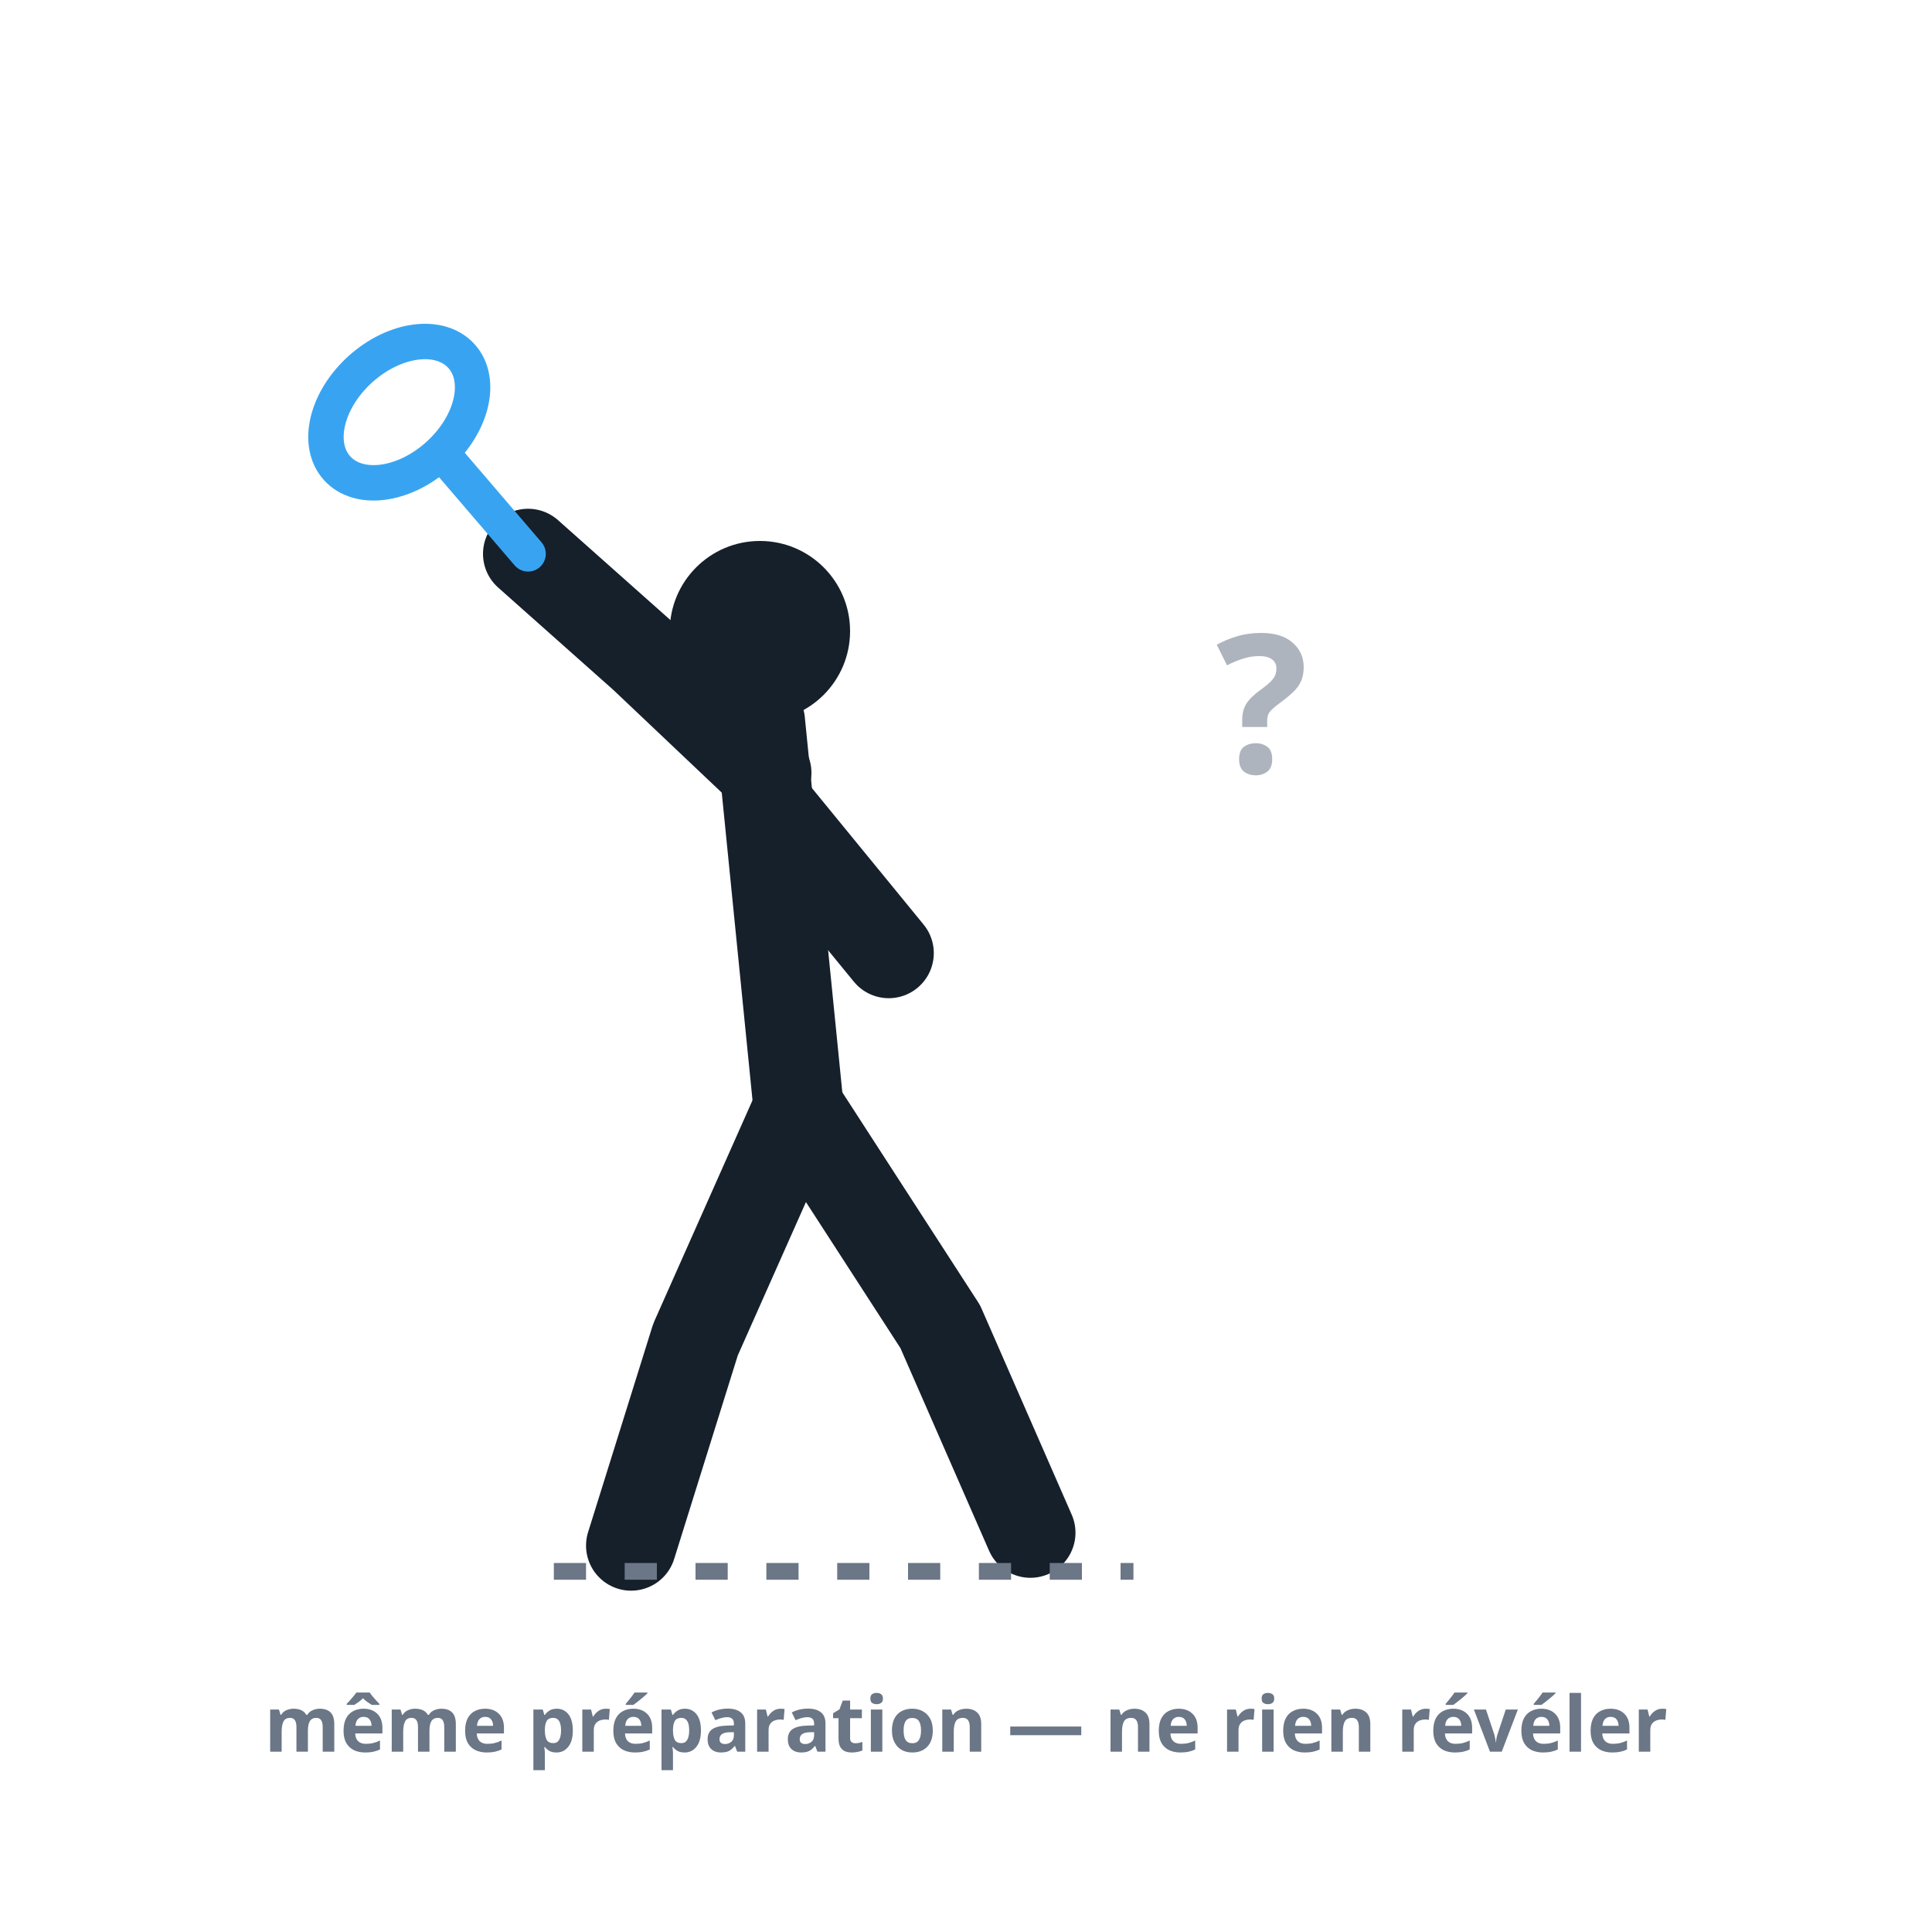
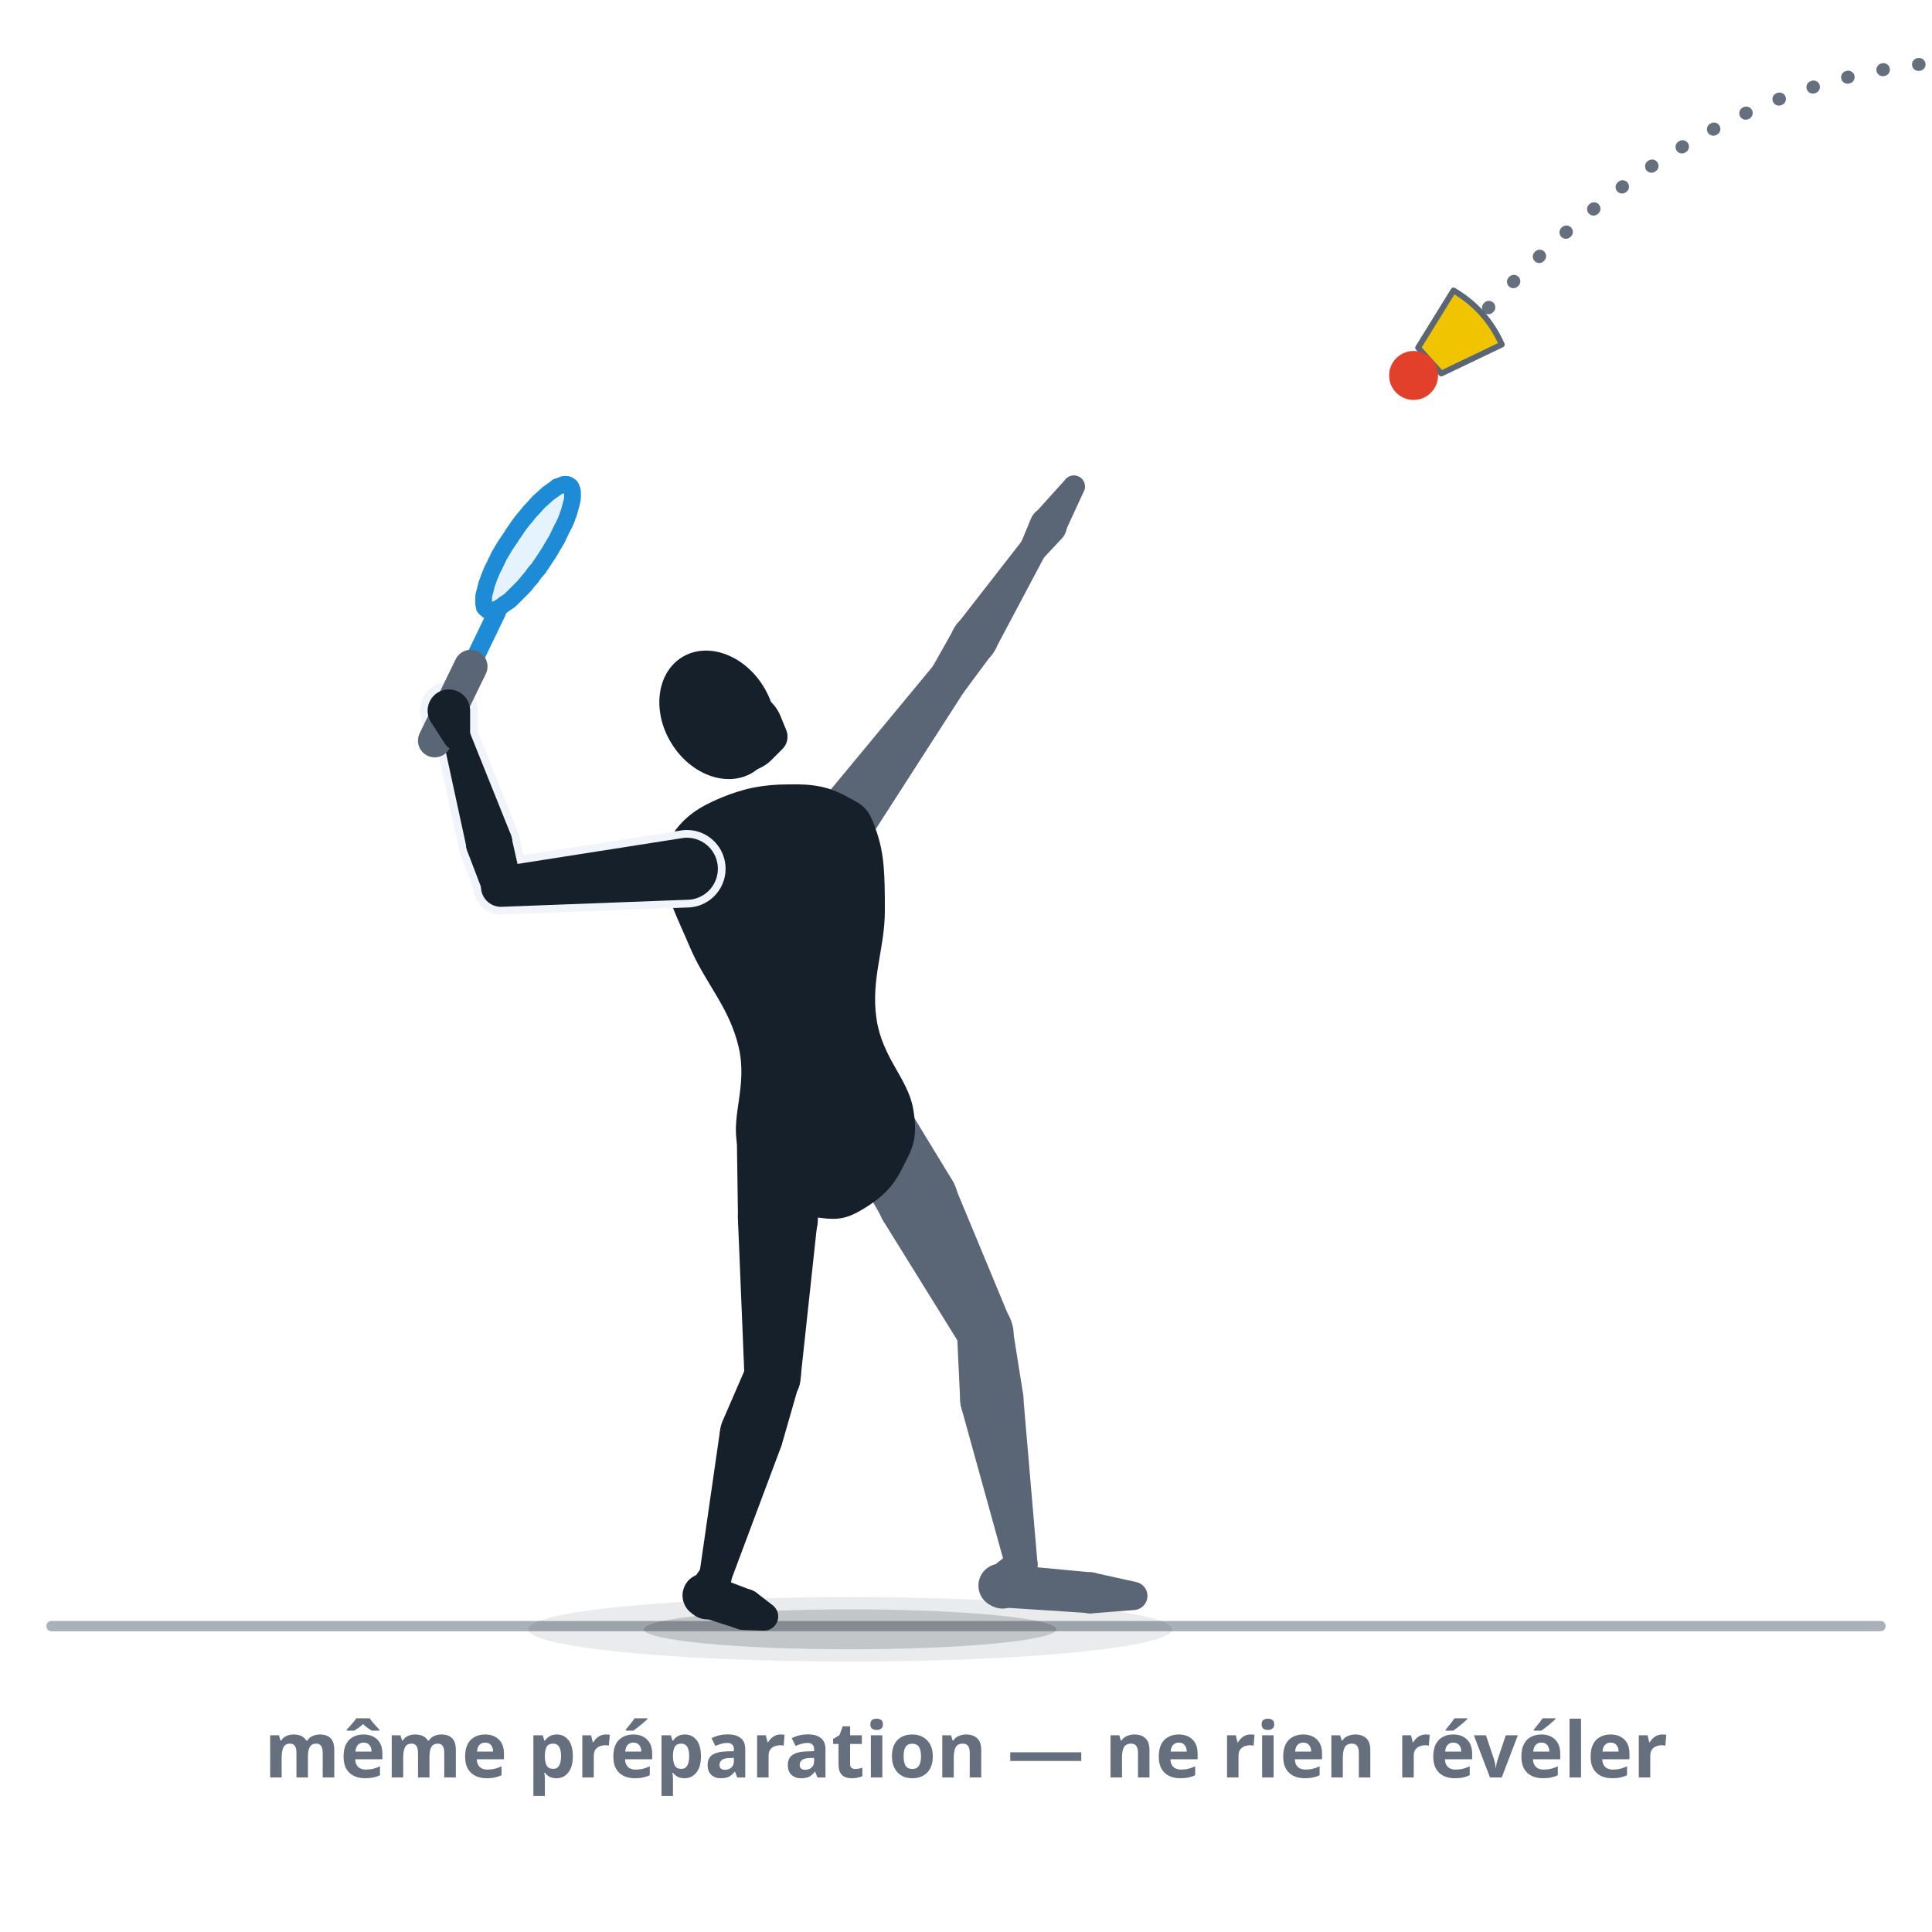
- <svg xmlns="http://www.w3.org/2000/svg" viewBox="0 0 300 300" role="img" aria-label="Feinte, image 1 : une préparation volontairement neutre et identique qui ne révèle rien — armé complet, corps posé, aucune frappe décidée.">
+ <svg xmlns="http://www.w3.org/2000/svg" viewBox="0 0 300 300" role="img" data-quelle="figuren" aria-label="Feinte, image 1 : la fin de l'armé. Le joueur est de profil par rapport à la cible, le coude haut, la raquette derrière la tête, le poids sur la jambe arrière, le bras libre tendu vers le speeder qui arrive. La posture ne révèle pas si une frappe appuyée ou un amorti va suivre.">
  <style>
-     .fig{fill:none;stroke:var(--tinte,#16202b);stroke-width:14;stroke-linecap:round;stroke-linejoin:round}
-     .kopf{fill:var(--tinte,#16202b)}
-     .schaft{fill:none;stroke:var(--primaer,#38a4f1);stroke-width:5.5;stroke-linecap:round}
-     .kelle{fill:none;stroke:var(--primaer,#38a4f1);stroke-width:5.5}
-     .frage{fill:var(--tinte-3,#6b7686);font:700 30px/1 system-ui,sans-serif;text-anchor:middle;opacity:.55}
-     .boden{fill:none;stroke:var(--tinte-3,#6b7686);stroke-width:2.6;stroke-dasharray:5 6}
-     .st{fill:var(--tinte-3,#6b7686);font:600 12px/1 system-ui,sans-serif;text-anchor:middle}
+     .s-k{fill:var(--tinte,#16202b)}
+     .s-f{fill:var(--tinte-2,#5a6675)}
+     .s-x{fill:var(--flaeche-2,#f1f5fb);stroke:var(--flaeche-2,#f1f5fb);stroke-width:2.4;stroke-linejoin:round}
+     .s-rf{fill:var(--primaer,#38a4f1);opacity:.14}
+     .s-rr{fill:none;stroke:var(--primaer-dunkel,#1e8bd6);stroke-width:2.6;stroke-linejoin:round}
+     .s-rh{fill:none;stroke:var(--primaer-dunkel,#1e8bd6);stroke-width:2.1;stroke-linecap:round;stroke-linejoin:round}
+     .s-rsch{fill:none;stroke:var(--primaer-dunkel,#1e8bd6);stroke-width:2.8;stroke-linecap:round}
+     .s-rg{fill:none;stroke:var(--tinte-2,#5a6675);stroke-width:5.2;stroke-linecap:round}
+     .s-korb{fill:var(--speeder-korb,#f0c400);stroke:var(--tinte-2,#5a6675);stroke-width:.9;stroke-linejoin:round}
+     .s-kappe{fill:var(--speeder-kappe,#e2402a)}
+     .s-sch{fill:var(--schatten-boden,#16202b2e)}
+     .s-schw{fill:var(--schatten-boden,#16202b2e);opacity:.5}
+     .s-bahng{fill:none;stroke:var(--tinte-3,#656f7e);stroke-width:2;stroke-dasharray:.1 5.5;stroke-linecap:round}
+     .s-boden{fill:none;stroke:var(--tinte-3,#656f7e);stroke-width:1.6;opacity:.55;stroke-linecap:round}
+     .st{fill:var(--tinte-3,#656f7e);font:600 12px/1 system-ui,sans-serif;text-anchor:middle}
  </style>
-   <circle class="kopf" cx="118" cy="98" r="14" />
-   <path class="fig" d="M118,112 L124,172" />
-   <path class="fig" d="M119,120 L100,102 L82,86" />
-   <path class="fig" d="M120,126 L138,148" />
-   <path class="fig" d="M124,172 L108,208 L98,240" />
-   <path class="fig" d="M124,172 L146,206 L160,238" />
-   <line class="schaft" x1="82" y1="86" x2="70" y2="72" />
-   <ellipse class="kelle" cx="62" cy="64" rx="9" ry="13" transform="rotate(48 62 64)" />
-   <text class="frage" x="196" y="120">?</text>
-   <line class="boden" x1="86" y1="244" x2="176" y2="244" />
-   <text class="st" x="150" y="272">même préparation — ne rien révéler</text>
+   <path class="s-boden" d="M8,252.5L292,252.5" />
+   <ellipse class="s-schw" cx="132" cy="253" rx="50" ry="5" />
+   <ellipse class="s-sch" cx="132" cy="253" rx="32" ry="3.1" />
+   <path class="s-bahng" d="M298,10 Q 262,14 230,49" />
+   <g class="s-f">
+     <path d="M130.4,177.5L137,189.2A6.2,6.2 0 1 0 147.7,183L140.7,171.5A6,6 0 0 0 130.4,177.5Z" />
+     <path d="M137.1,189.5L149.2,209A4.3,4.3 0 0 0 156.9,205L148.1,183.8A6.2,6.2 0 1 0 137.1,189.5Z" />
+     <path d="M148.6,206.9L149.1,217.6A4.9,4.9 0 1 0 158.9,216.7L157.2,206A4.3,4.3 0 0 0 148.6,206.9Z" />
+     <path d="M149.3,218.7L156.2,243.6A2.5,2.5 0 0 0 161.1,242.7L158.9,217A4.9,4.9 0 1 0 149.3,218.7Z" />
+     <path d="M157.1,240.9L153.7,243.6A3.4,3.4 0 1 0 158.7,247.9L160.8,244.1A2.5,2.5 0 0 0 157.1,240.9Z" />
+     <path d="M155.6,249.6L169.4,250.5A3.2,3.2 0 0 0 169.9,244.2L156.1,242.9A3.4,3.4 0 1 0 155.6,249.6Z" />
+     <path d="M169.8,250.5L176.2,250A2.2,2.2 0 0 0 176.6,245.7L170.3,244.3A3.2,3.2 0 1 0 169.8,250.5Z" />
+   </g>
+   <g class="s-f">
+     <path d="M134.4,131.2L149.9,107.1A3.1,3.1 0 0 0 144.9,103.4L126.6,125.5A4.8,4.8 0 1 0 134.4,131.2Z" />
+     <path d="M149.8,107.3L154.1,101.5A3.6,3.6 0 1 0 148.1,97.7L144.6,103.9A3.1,3.1 0 0 0 149.8,107.3Z" />
+     <path d="M154.4,101.1L162.2,86.4A2.1,2.1 0 0 0 158.6,84.1L148.4,97.2A3.6,3.6 0 1 0 154.4,101.1Z" />
+   </g>
+   <g class="s-f">
+     <path d="M161.9,86.8L164.9,83.6A2.9,2.9 0 1 0 160.1,80.5L158.4,84.6A2.1,2.1 0 0 0 161.9,86.8Z" />
+     <path d="M165.3,82.8L168.2,76.5A1.7,1.7 0 0 0 165.3,74.6L160.7,79.7A2.8,2.8 0 1 0 165.3,82.8Z" />
+   </g>
+   <g class="s-k">
+     <path d="M122.5,121.8C126.4,121.7 128.8,122.2 131.5,123.7C134.2,125.1 134.9,125.5 136.1,129.1C137.3,132.6 137.4,135.6 137.4,141.4C137.4,147.3 135.2,152 136.1,158.2C137,164.3 141,167.5 141.8,172.2C142.6,176.8 141.7,178.3 140.1,181.4C138.6,184.5 136.7,186.1 134.1,187.7C131.6,189.2 130.2,189.5 127.3,189.1C124.3,188.7 122,187.9 119.4,185.7C116.9,183.4 115.4,182.4 114.5,177.8C113.5,173.2 116.1,168.6 114.7,162.6C113.3,156.6 109.8,153 107.4,147.7C105.1,142.3 103.6,139.6 103.1,135.9C102.5,132.2 102.8,131.7 104.6,129.3C106.3,126.9 108.3,125.4 111.9,123.9C115.5,122.4 118.5,121.8 122.5,121.8Z" />
+     <path d="M114.4,175.6L114.6,189.4A6.2,6.2 0 1 0 127,189.1L126.4,175.2A6,6 0 0 0 114.4,175.6Z" />
+     <path d="M114.6,189.6L115.6,213.8A4.3,4.3 0 0 0 124.3,214.1L126.9,190A6.2,6.2 0 1 0 114.6,189.6Z" />
+     <path d="M116,211.9L112.1,220.9A4.9,4.9 0 1 0 121.4,224.3L124.1,214.9A4.3,4.3 0 0 0 116,211.9Z" />
+     <path d="M111.8,222.2L108.6,244.4A2.5,2.5 0 0 0 113.4,245.7L121.3,224.6A4.9,4.9 0 1 0 111.8,222.2Z" />
+     <path d="M109,243.3L107.1,246A3.4,3.4 0 1 0 113.2,248.3L113.6,245.1A2.5,2.5 0 0 0 109,243.3Z" />
+     <path d="M108.9,251.1L114.8,253A3.2,3.2 0 0 0 116.9,247L111.1,244.8A3.4,3.4 0 1 0 108.9,251.1Z" />
+     <path d="M115.7,253.1L118.5,253.2A2.2,2.2 0 0 0 119.9,249.2L117.7,247.5A3.2,3.2 0 1 0 115.7,253.1Z" />
+   </g>
+   <g class="s-k">
+     <ellipse cx="111.4" cy="111" rx="8.4" ry="10.5" transform="rotate(-31.4 111.4 111)" />
+     <path d="M119.7,118.1L121.4,116.4A2.7,2.7 0 0 0 122.1,113.4L121.2,111.2A6.3,6.3 0 1 0 119.7,118.1Z" />
+   </g>
+   <g class="s-x">
+     <path d="M106.2,130.1L77.5,134.6A3.1,3.1 0 0 0 78.1,140.8L107.1,139.7A4.8,4.8 0 1 0 106.2,130.1Z" />
+     <path d="M81,137L79.4,129.9A3.6,3.6 0 1 0 72.5,132L75.1,138.8A3.1,3.1 0 0 0 81,137Z" />
+     <path d="M79.2,129.3L72.9,113.6A2.1,2.1 0 0 0 68.8,114.8L72.4,131.4A3.6,3.6 0 1 0 79.2,129.3Z" />
+     <path d="M73,114.4L73,110.3A3.3,3.3 0 1 0 66.9,112.1L69.1,115.5A2.1,2.1 0 0 0 73,114.4Z" />
+   </g>
+   <g class="s-k">
+     <path d="M106.2,130.1L77.5,134.6A3.1,3.1 0 0 0 78.1,140.8L107.1,139.7A4.8,4.8 0 1 0 106.2,130.1Z" />
+     <path d="M81,137L79.4,129.9A3.6,3.6 0 1 0 72.5,132L75.1,138.8A3.1,3.1 0 0 0 81,137Z" />
+     <path d="M79.2,129.3L72.9,113.6A2.1,2.1 0 0 0 68.8,114.8L72.4,131.4A3.6,3.6 0 1 0 79.2,129.3Z" />
+   </g>
+   <path class="s-rf" d="M86.5,75.6C86.3,75.8 86,76 85.7,76.2C85.4,76.4 85,76.7 84.7,77C84.4,77.3 84,77.6 83.7,77.9C83.3,78.3 83,78.7 82.6,79.1C82.2,79.5 81.9,79.9 81.5,80.4C81.1,80.8 80.8,81.3 80.4,81.8C80.1,82.3 79.7,82.8 79.4,83.3C79.1,83.8 78.7,84.3 78.4,84.8C78.1,85.3 77.8,85.8 77.5,86.3C77.3,86.8 77,87.3 76.8,87.8C76.5,88.3 76.3,88.8 76.1,89.3C75.9,89.7 75.8,90.2 75.6,90.6C75.5,91 75.4,91.4 75.3,91.8C75.2,92.1 75.1,92.5 75.1,92.8C75.1,93.1 75.1,93.4 75.1,93.6C75.1,93.9 75.2,94.1 75.2,94.3C75.3,94.4 75.4,94.6 75.6,94.6C75.7,94.7 75.9,94.8 76.1,94.8C76.2,94.8 76.5,94.8 76.7,94.7C76.9,94.7 77.2,94.5 77.5,94.4C77.7,94.2 78,94.1 78.3,93.8C78.6,93.6 79,93.4 79.3,93.1C79.6,92.8 80,92.4 80.3,92.1C80.7,91.7 81,91.4 81.4,91C81.8,90.5 82.1,90.1 82.5,89.7C82.8,89.2 83.2,88.7 83.6,88.3C83.9,87.8 84.3,87.3 84.6,86.8C84.9,86.3 85.3,85.8 85.6,85.2C85.9,84.7 86.2,84.2 86.5,83.7C86.7,83.2 87,82.7 87.2,82.2C87.5,81.7 87.7,81.2 87.9,80.8C88.1,80.3 88.2,79.9 88.4,79.4C88.5,79 88.6,78.6 88.7,78.3C88.8,77.9 88.9,77.5 88.9,77.2C88.9,76.9 88.9,76.6 88.9,76.4C88.9,76.2 88.8,75.9 88.7,75.8C88.7,75.6 88.6,75.5 88.4,75.4C88.3,75.3 88.1,75.2 87.9,75.2C87.7,75.2 87.5,75.2 87.3,75.3C87.1,75.4 86.8,75.5 86.5,75.6Z" />
+   <path class="s-rh" d="M79.8,92.7L77.2,95L75.6,95" />
+   <path class="s-rsch" d="M73.1,103.5L77.2,95" />
+   <path class="s-rr" d="M86.5,75.6C86.3,75.8 86,76 85.7,76.2C85.4,76.4 85,76.7 84.7,77C84.4,77.3 84,77.6 83.7,77.9C83.3,78.3 83,78.7 82.6,79.1C82.2,79.5 81.9,79.9 81.5,80.4C81.1,80.8 80.8,81.3 80.4,81.8C80.1,82.3 79.7,82.8 79.4,83.3C79.1,83.8 78.7,84.3 78.4,84.8C78.1,85.3 77.8,85.8 77.5,86.3C77.3,86.8 77,87.3 76.8,87.8C76.5,88.3 76.3,88.8 76.1,89.3C75.9,89.7 75.8,90.2 75.6,90.6C75.5,91 75.4,91.4 75.3,91.8C75.2,92.1 75.1,92.5 75.1,92.8C75.1,93.1 75.1,93.4 75.1,93.6C75.1,93.9 75.2,94.1 75.2,94.3C75.3,94.4 75.4,94.6 75.6,94.6C75.7,94.7 75.9,94.8 76.1,94.8C76.2,94.8 76.5,94.8 76.7,94.7C76.9,94.7 77.2,94.5 77.5,94.4C77.7,94.2 78,94.1 78.3,93.8C78.6,93.6 79,93.4 79.3,93.1C79.6,92.8 80,92.4 80.3,92.1C80.7,91.7 81,91.4 81.4,91C81.8,90.5 82.1,90.1 82.5,89.7C82.8,89.2 83.2,88.7 83.6,88.3C83.9,87.8 84.3,87.3 84.6,86.8C84.9,86.3 85.3,85.8 85.6,85.2C85.9,84.7 86.2,84.2 86.5,83.7C86.7,83.2 87,82.7 87.2,82.2C87.5,81.7 87.7,81.2 87.9,80.8C88.1,80.3 88.2,79.9 88.4,79.4C88.5,79 88.6,78.6 88.7,78.3C88.8,77.9 88.9,77.5 88.9,77.2C88.9,76.9 88.9,76.6 88.9,76.4C88.9,76.2 88.8,75.9 88.7,75.8C88.7,75.6 88.6,75.5 88.4,75.4C88.3,75.3 88.1,75.2 87.9,75.2C87.7,75.2 87.5,75.2 87.3,75.3C87.1,75.4 86.8,75.5 86.5,75.6Z" />
+   <path class="s-rg" d="M67.5,115L73.1,103.5" />
+   <g class="s-k">
+     <path d="M73,114.4L73,110.3A3.3,3.3 0 1 0 66.9,112.1L69.1,115.5A2.1,2.1 0 0 0 73,114.4Z" />
+   </g>
+   <path class="s-korb" d="M220.2,54L225.7,45.1Q230.8,48.1 233.2,53.5L223.8,58Z" />
+   <path class="s-kappe" d="M215.7,58.3a3.8,3.8 0 1 0 7.6,0a3.8,3.8 0 1 0 -7.6,0Z" />
+   <text class="st" x="150" y="276">même préparation — ne rien révéler</text>
</svg>
